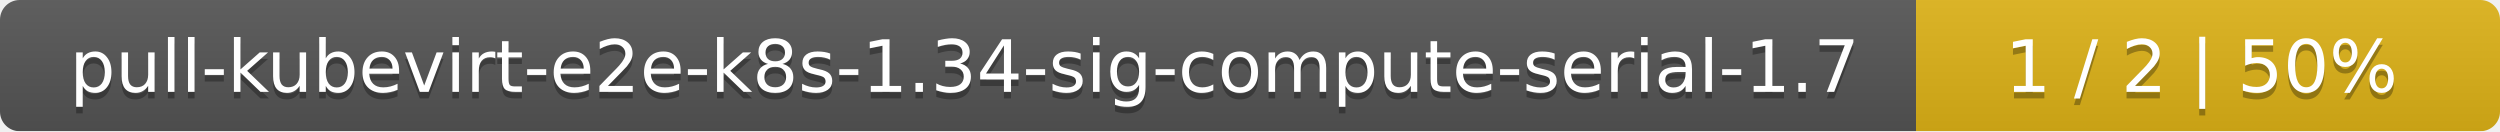
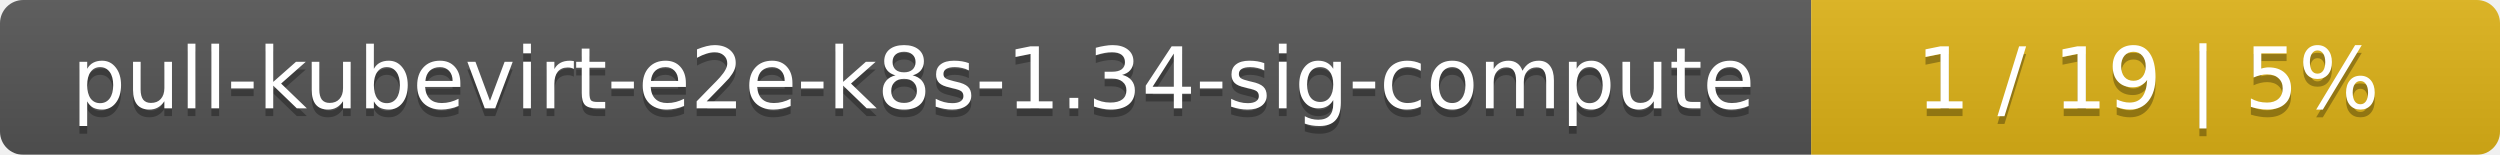
- <svg xmlns="http://www.w3.org/2000/svg" width="381" height="20">
+ <svg xmlns="http://www.w3.org/2000/svg" width="323" height="20">
  <linearGradient id="smooth" x2="0" y2="100%">
    <stop offset="0" stop-color="#bbb" stop-opacity=".1" />
    <stop offset="1" stop-opacity=".1" />
  </linearGradient>
  <mask id="round">
-     <rect width="381" height="20" rx="3" fill="#fff" />
+     <rect width="323" height="20" rx="3" fill="#fff" />
  </mask>
  <g mask="url(#round)">
-     <rect width="292" height="20" fill="#555" />
-     <rect x="292" width="89" height="20" fill="#dfb317" />
-     <rect width="381" height="20" fill="url(#smooth)" />
+     <rect width="234" height="20" fill="#555" />
+     <rect x="234" width="89" height="20" fill="#dfb317" />
+     <rect width="323" height="20" fill="url(#smooth)" />
  </g>
  <g fill="#fff" text-anchor="middle" font-family="DejaVu Sans,Verdana,Geneva,sans-serif" font-size="11">
-     <text x="147" y="15" fill="#010101" fill-opacity=".3">pull-kubevirt-e2e-k8s-1.34-sig-compute-serial-1.7</text>
-     <text x="147" y="14">pull-kubevirt-e2e-k8s-1.34-sig-compute-serial-1.7</text>
-     <text x="335.5" y="15" fill="#010101" fill-opacity=".3">1 / 2    |    50%</text>
-     <text x="335.5" y="14">1 / 2    |    50%</text>
+     <text x="118" y="15" fill="#010101" fill-opacity=".3">pull-kubevirt-e2e-k8s-1.34-sig-compute</text>
+     <text x="118" y="14">pull-kubevirt-e2e-k8s-1.34-sig-compute</text>
+     <text x="277.5" y="15" fill="#010101" fill-opacity=".3">1 / 19    |    5%</text>
+     <text x="277.5" y="14">1 / 19    |    5%</text>
  </g>
</svg>
